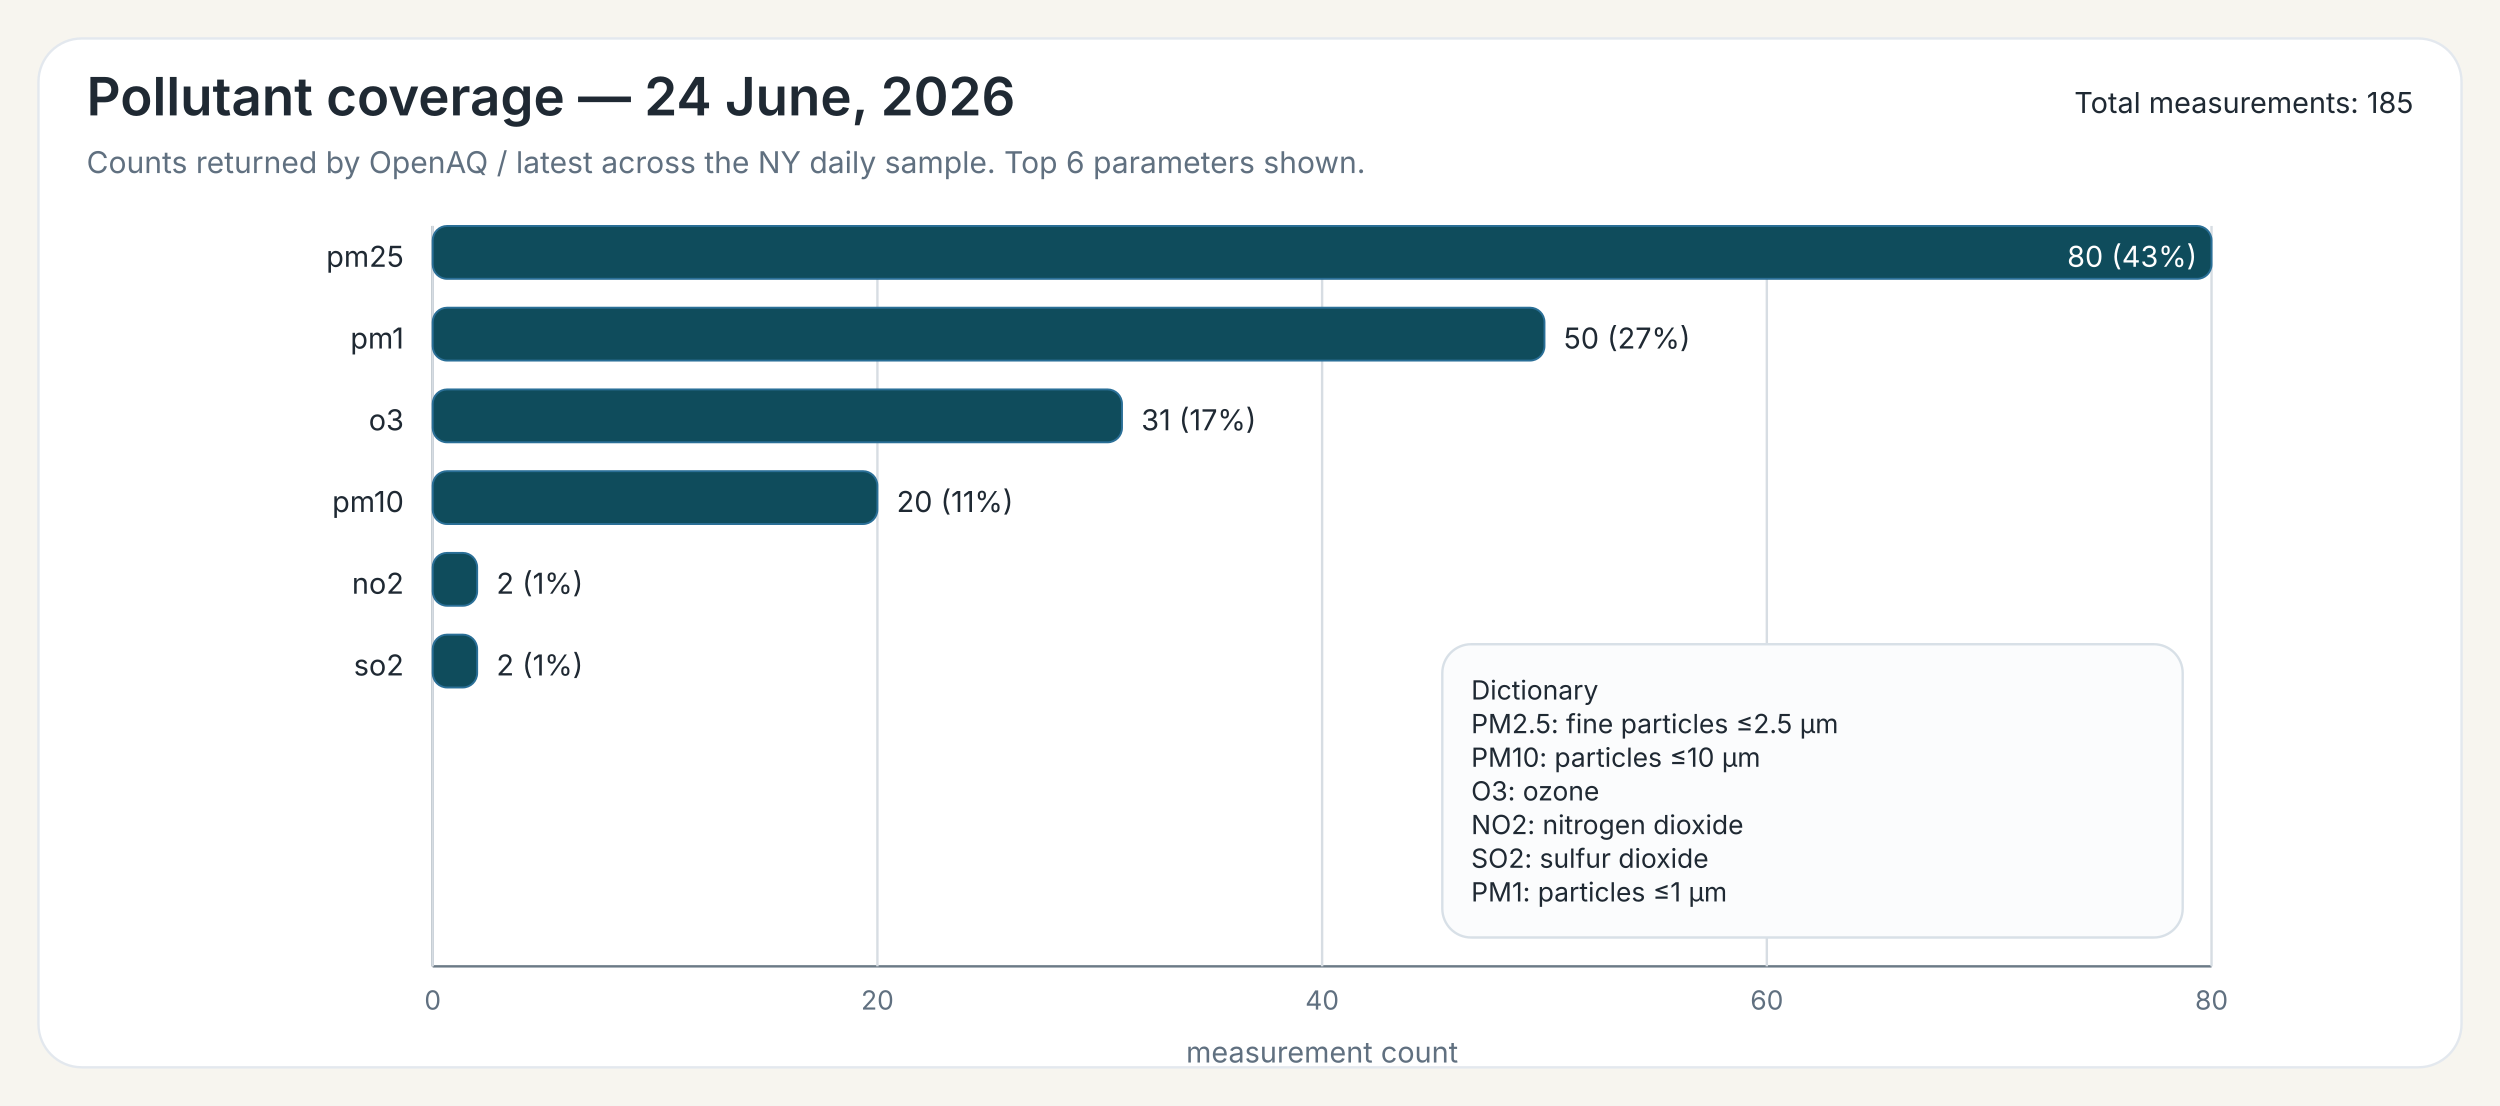
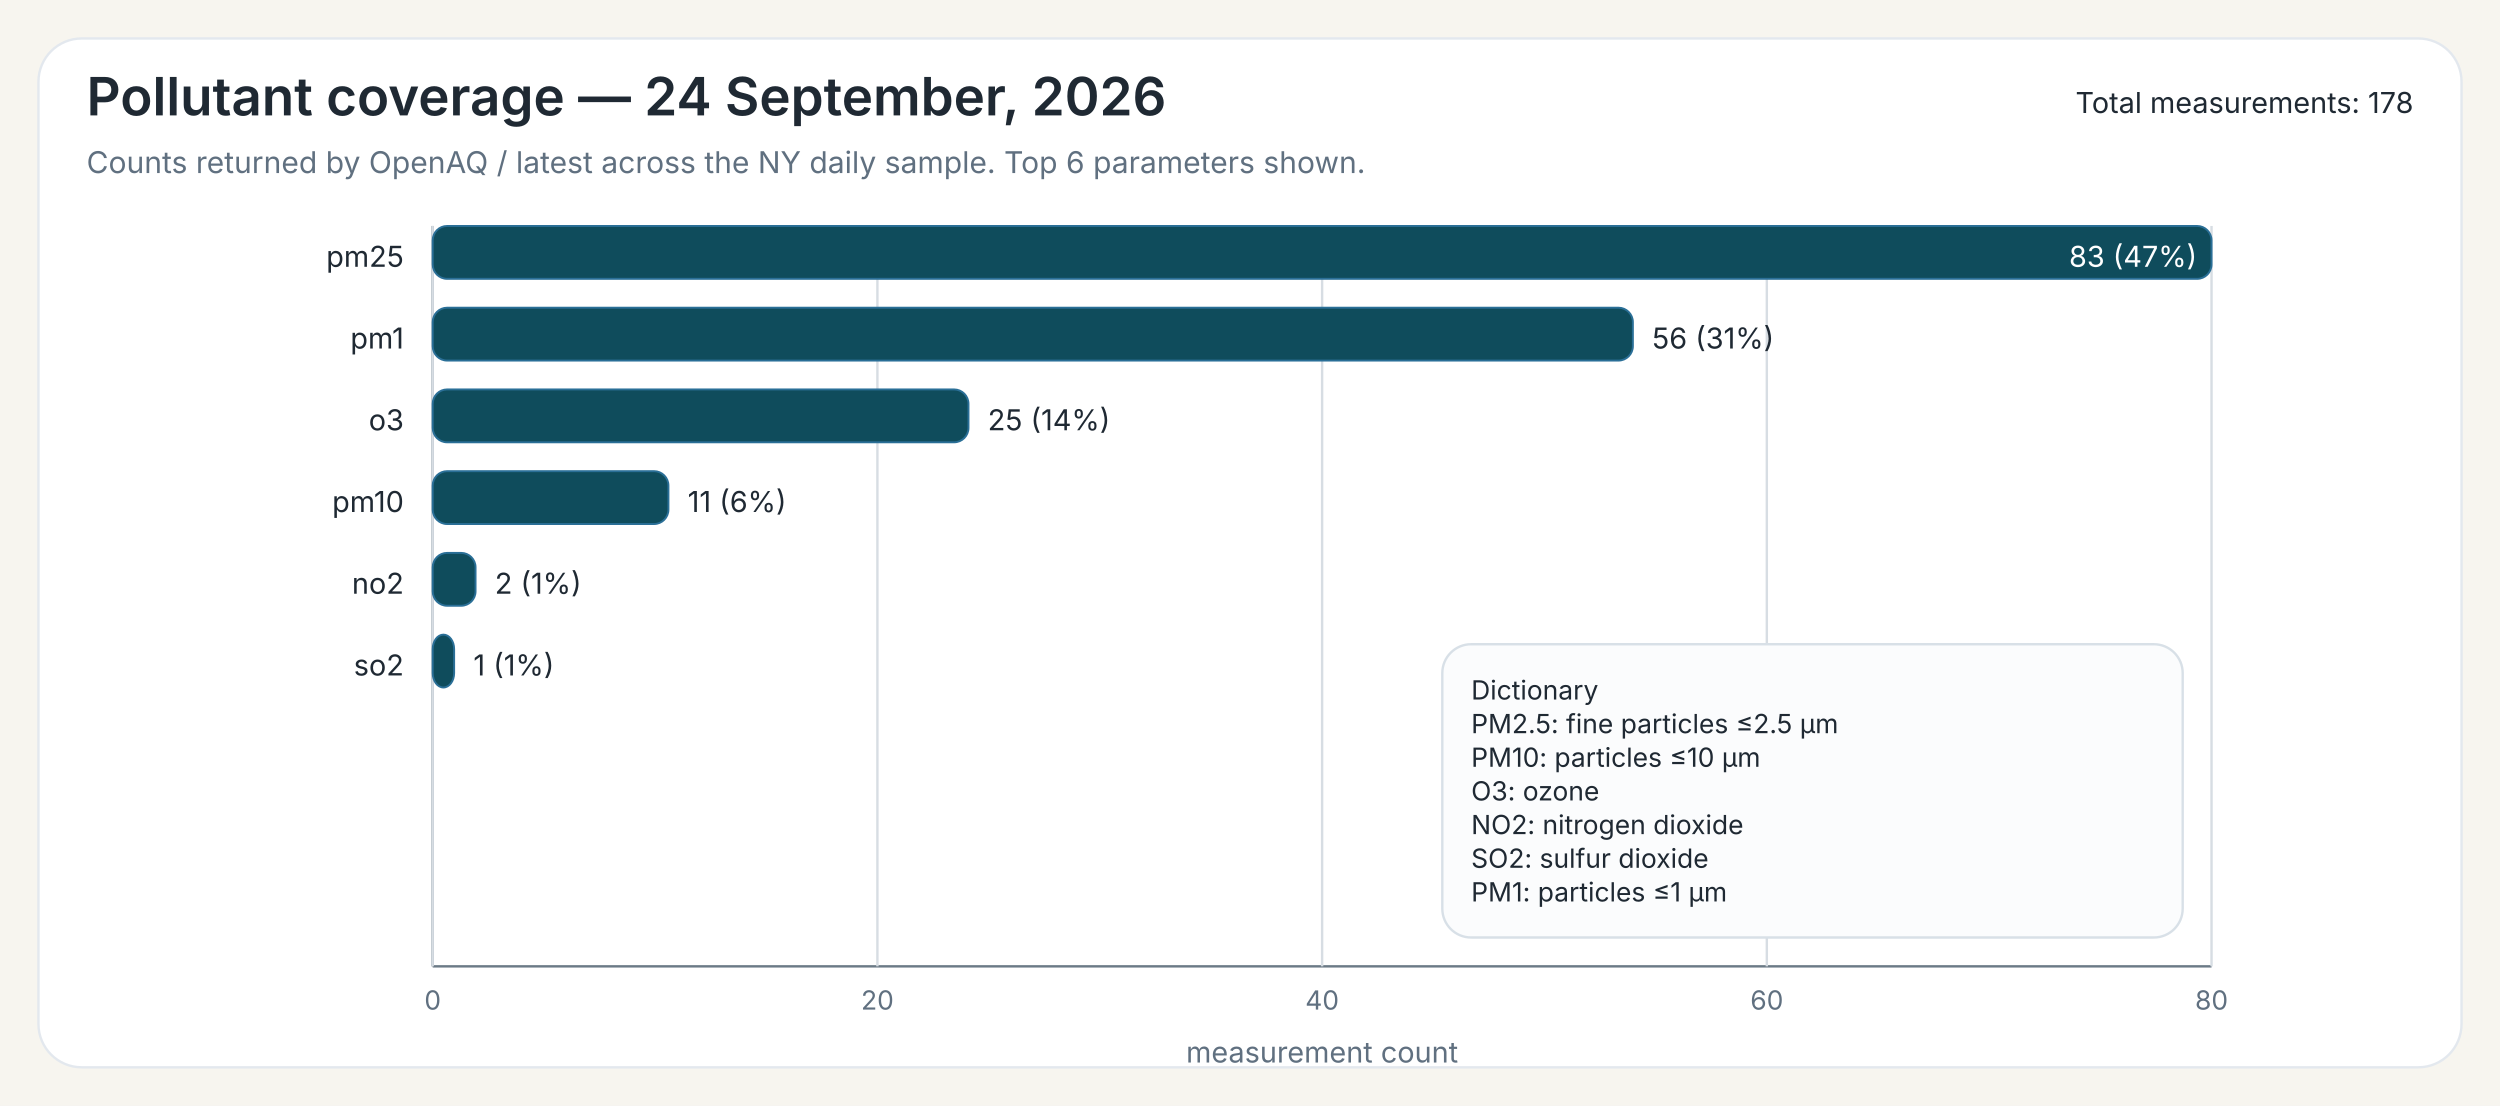
<svg xmlns="http://www.w3.org/2000/svg" width="1040" height="460">
  <rect x="0" y="0" width="1040" height="460" fill="#F7F5EF" />
  <rect x="16" y="16" width="1008" height="428" rx="18" ry="18" fill="#FFFFFF" stroke="#E3E8EE" stroke-width="1" />
-   <text x="36" y="48" font-family="Public Sans, Inter, Aptos, Segoe UI, Arial, sans-serif" font-size="22" font-weight="600" fill="#1F2933">Pollutant coverage — 24 June, 2026</text>
+   <text x="36" y="48" font-family="Public Sans, Inter, Aptos, Segoe UI, Arial, sans-serif" font-size="22" font-weight="600" fill="#1F2933">Pollutant coverage — 24 September, 2026</text>
  <text x="36" y="72" font-family="Public Sans, Inter, Aptos, Segoe UI, Arial, sans-serif" font-size="12.5" font-weight="400" fill="#607080">Counts returned by OpenAQ / latest across the NY daily sample. Top 6 parameters shown.</text>
-   <text x="1004" y="47" font-family="Public Sans, Inter, Aptos, Segoe UI, Arial, sans-serif" font-size="12" text-anchor="end" fill="#1F2933">Total measurements: 185</text>
+   <text x="1004" y="47" font-family="Public Sans, Inter, Aptos, Segoe UI, Arial, sans-serif" font-size="12" text-anchor="end" fill="#1F2933">Total measurements: 178</text>
  <line x1="180" y1="94" x2="180" y2="402" stroke="#6B7A86" stroke-width="1" />
  <line x1="180" y1="402" x2="920" y2="402" stroke="#6B7A86" stroke-width="1" />
  <line x1="180.00" y1="94" x2="180.00" y2="402" stroke="#D7DDE3" stroke-width="1" />
  <text x="180.00" y="420" font-family="Inter, Aptos, Segoe UI, Arial, sans-serif" font-size="11" text-anchor="middle" fill="#607080">0</text>
  <line x1="365.00" y1="94" x2="365.00" y2="402" stroke="#D7DDE3" stroke-width="1" />
  <text x="365.00" y="420" font-family="Inter, Aptos, Segoe UI, Arial, sans-serif" font-size="11" text-anchor="middle" fill="#607080">20</text>
  <line x1="550.00" y1="94" x2="550.00" y2="402" stroke="#D7DDE3" stroke-width="1" />
  <text x="550.00" y="420" font-family="Inter, Aptos, Segoe UI, Arial, sans-serif" font-size="11" text-anchor="middle" fill="#607080">40</text>
  <line x1="735.00" y1="94" x2="735.00" y2="402" stroke="#D7DDE3" stroke-width="1" />
  <text x="735.00" y="420" font-family="Inter, Aptos, Segoe UI, Arial, sans-serif" font-size="11" text-anchor="middle" fill="#607080">60</text>
  <line x1="920.00" y1="94" x2="920.00" y2="402" stroke="#D7DDE3" stroke-width="1" />
  <text x="920.00" y="420" font-family="Inter, Aptos, Segoe UI, Arial, sans-serif" font-size="11" text-anchor="middle" fill="#607080">80</text>
  <text x="550.00" y="442" font-family="Inter, Aptos, Segoe UI, Arial, sans-serif" font-size="12" text-anchor="middle" fill="#607080">measurement count</text>
  <text x="168" y="111" font-family="Inter, Aptos, Segoe UI, Arial, sans-serif" font-size="12" text-anchor="end" fill="#1F2933">pm25</text>
  <rect x="180" y="94" width="740.00" height="22" rx="6" ry="6" fill="#0F4C5C" stroke="#2A6F97" stroke-width="0.8" />
-   <text x="914.00" y="111" font-family="Inter, Aptos, Segoe UI, Arial, sans-serif" font-size="12" fill="white" text-anchor="end">80 (43%)</text>
+   <text x="914.00" y="111" font-family="Inter, Aptos, Segoe UI, Arial, sans-serif" font-size="12" fill="white" text-anchor="end">83 (47%)</text>
  <text x="168" y="145" font-family="Inter, Aptos, Segoe UI, Arial, sans-serif" font-size="12" text-anchor="end" fill="#1F2933">pm1</text>
-   <rect x="180" y="128" width="462.50" height="22" rx="6" ry="6" fill="#0F4C5C" stroke="#2A6F97" stroke-width="0.8" />
-   <text x="650.50" y="145" font-family="Inter, Aptos, Segoe UI, Arial, sans-serif" font-size="12" fill="#1F2933">50 (27%)</text>
+   <rect x="180" y="128" width="499.28" height="22" rx="6" ry="6" fill="#0F4C5C" stroke="#2A6F97" stroke-width="0.8" />
+   <text x="687.28" y="145" font-family="Inter, Aptos, Segoe UI, Arial, sans-serif" font-size="12" fill="#1F2933">56 (31%)</text>
  <text x="168" y="179" font-family="Inter, Aptos, Segoe UI, Arial, sans-serif" font-size="12" text-anchor="end" fill="#1F2933">o3</text>
-   <rect x="180" y="162" width="286.75" height="22" rx="6" ry="6" fill="#0F4C5C" stroke="#2A6F97" stroke-width="0.8" />
-   <text x="474.75" y="179" font-family="Inter, Aptos, Segoe UI, Arial, sans-serif" font-size="12" fill="#1F2933">31 (17%)</text>
+   <rect x="180" y="162" width="222.89" height="22" rx="6" ry="6" fill="#0F4C5C" stroke="#2A6F97" stroke-width="0.8" />
+   <text x="410.89" y="179" font-family="Inter, Aptos, Segoe UI, Arial, sans-serif" font-size="12" fill="#1F2933">25 (14%)</text>
  <text x="168" y="213" font-family="Inter, Aptos, Segoe UI, Arial, sans-serif" font-size="12" text-anchor="end" fill="#1F2933">pm10</text>
-   <rect x="180" y="196" width="185.00" height="22" rx="6" ry="6" fill="#0F4C5C" stroke="#2A6F97" stroke-width="0.8" />
-   <text x="373.00" y="213" font-family="Inter, Aptos, Segoe UI, Arial, sans-serif" font-size="12" fill="#1F2933">20 (11%)</text>
+   <rect x="180" y="196" width="98.07" height="22" rx="6" ry="6" fill="#0F4C5C" stroke="#2A6F97" stroke-width="0.8" />
+   <text x="286.07" y="213" font-family="Inter, Aptos, Segoe UI, Arial, sans-serif" font-size="12" fill="#1F2933">11 (6%)</text>
  <text x="168" y="247" font-family="Inter, Aptos, Segoe UI, Arial, sans-serif" font-size="12" text-anchor="end" fill="#1F2933">no2</text>
-   <rect x="180" y="230" width="18.50" height="22" rx="6" ry="6" fill="#0F4C5C" stroke="#2A6F97" stroke-width="0.8" />
-   <text x="206.50" y="247" font-family="Inter, Aptos, Segoe UI, Arial, sans-serif" font-size="12" fill="#1F2933">2 (1%)</text>
+   <rect x="180" y="230" width="17.83" height="22" rx="6" ry="6" fill="#0F4C5C" stroke="#2A6F97" stroke-width="0.8" />
+   <text x="205.83" y="247" font-family="Inter, Aptos, Segoe UI, Arial, sans-serif" font-size="12" fill="#1F2933">2 (1%)</text>
  <text x="168" y="281" font-family="Inter, Aptos, Segoe UI, Arial, sans-serif" font-size="12" text-anchor="end" fill="#1F2933">so2</text>
-   <rect x="180" y="264" width="18.50" height="22" rx="6" ry="6" fill="#0F4C5C" stroke="#2A6F97" stroke-width="0.8" />
-   <text x="206.50" y="281" font-family="Inter, Aptos, Segoe UI, Arial, sans-serif" font-size="12" fill="#1F2933">2 (1%)</text>
+   <rect x="180" y="264" width="8.92" height="22" rx="6" ry="6" fill="#0F4C5C" stroke="#2A6F97" stroke-width="0.8" />
+   <text x="196.92" y="281" font-family="Inter, Aptos, Segoe UI, Arial, sans-serif" font-size="12" fill="#1F2933">1 (1%)</text>
  <rect x="600.00" y="268.00" width="308" height="122" rx="12" ry="12" fill="#FBFCFD" stroke="#D8E0E7" stroke-width="1" />
  <text x="612.00" y="291.00" font-family="Inter, Aptos, Segoe UI, Arial, sans-serif" font-size="11" fill="#1F2933">Dictionary</text>
  <text x="612.00" y="305.00" font-family="Inter, Aptos, Segoe UI, Arial, sans-serif" font-size="11" fill="#1F2933">PM2.5: fine particles ≤2.5 µm</text>
  <text x="612.00" y="319.00" font-family="Inter, Aptos, Segoe UI, Arial, sans-serif" font-size="11" fill="#1F2933">PM10: particles ≤10 µm</text>
  <text x="612.00" y="333.00" font-family="Inter, Aptos, Segoe UI, Arial, sans-serif" font-size="11" fill="#1F2933">O3: ozone</text>
  <text x="612.00" y="347.00" font-family="Inter, Aptos, Segoe UI, Arial, sans-serif" font-size="11" fill="#1F2933">NO2: nitrogen dioxide</text>
  <text x="612.00" y="361.00" font-family="Inter, Aptos, Segoe UI, Arial, sans-serif" font-size="11" fill="#1F2933">SO2: sulfur dioxide</text>
  <text x="612.00" y="375.00" font-family="Inter, Aptos, Segoe UI, Arial, sans-serif" font-size="11" fill="#1F2933">PM1: particles ≤1 µm</text>
</svg>
